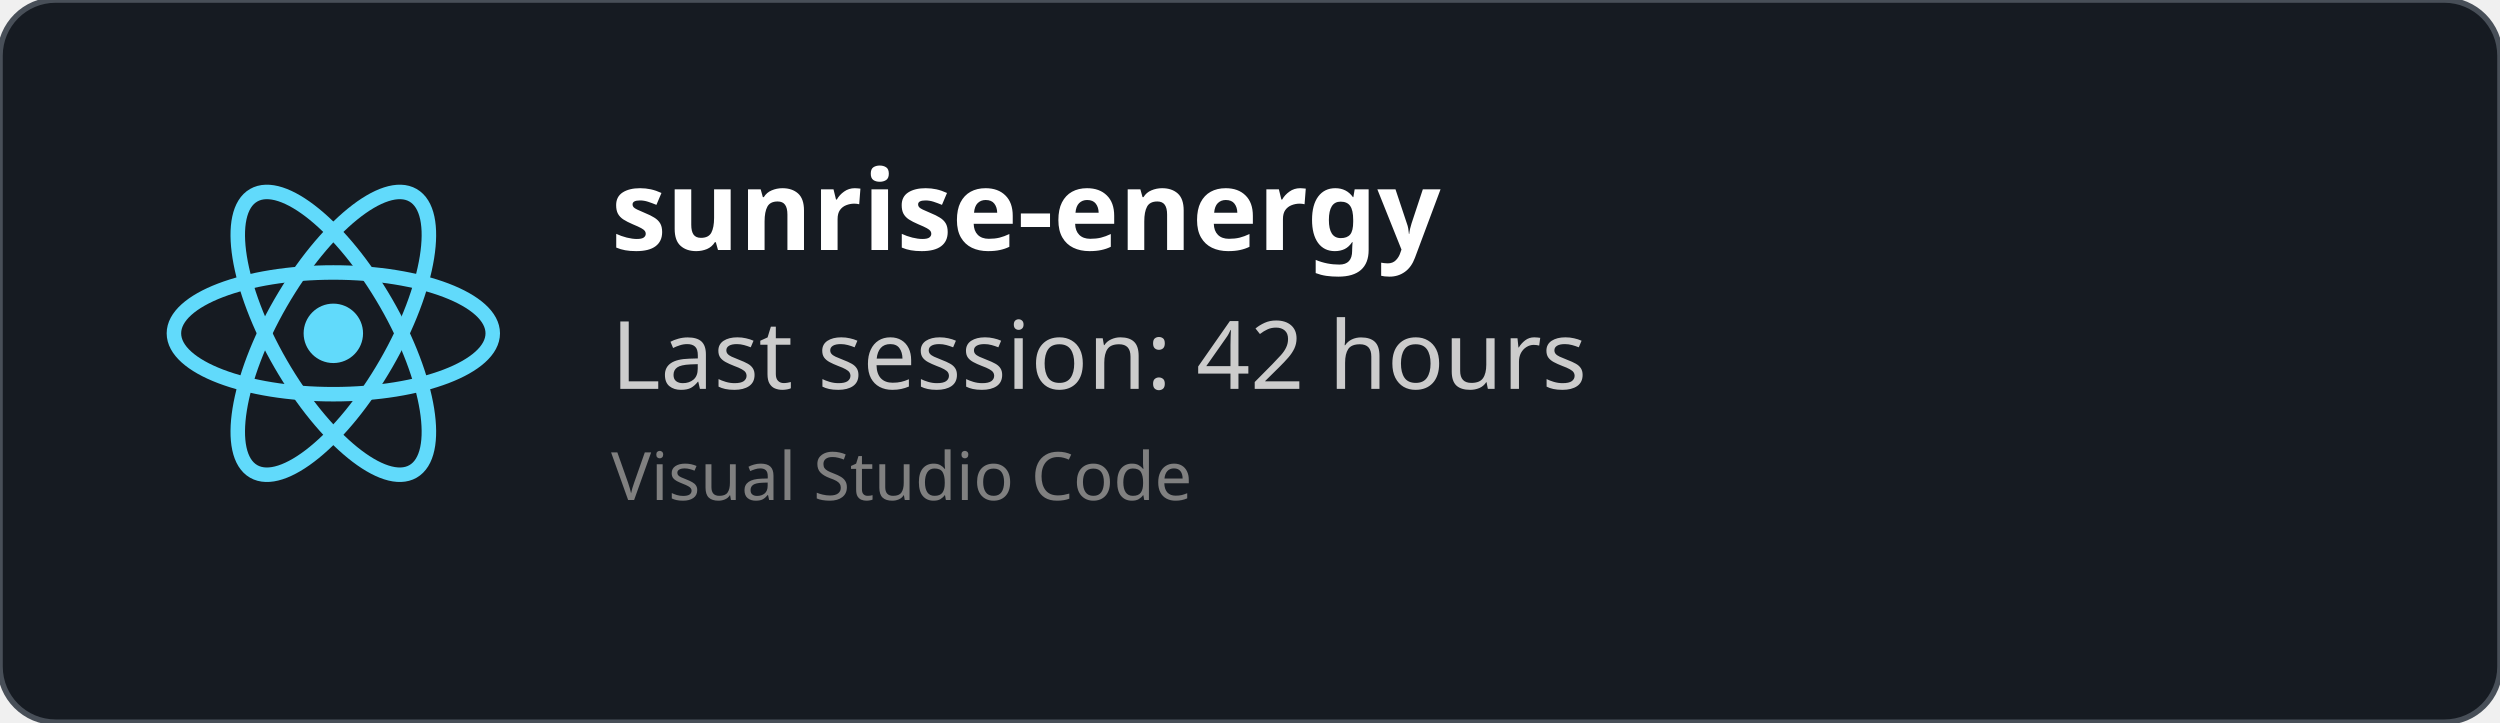
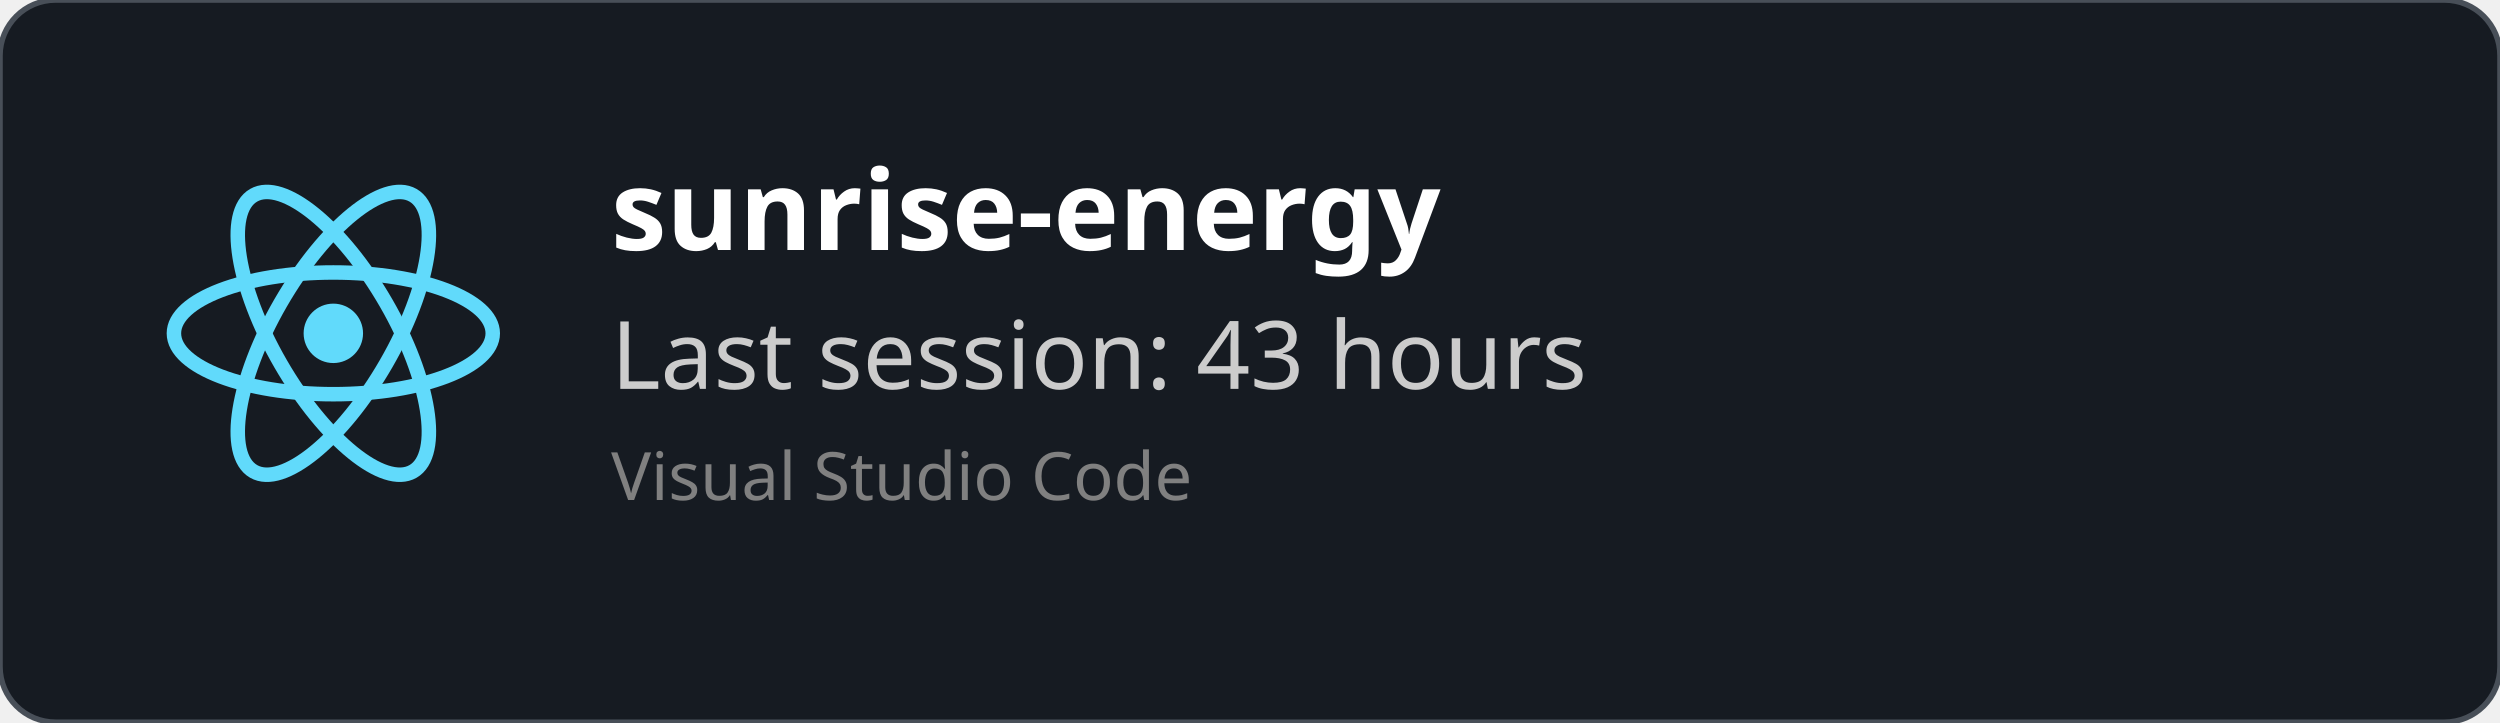
<svg xmlns="http://www.w3.org/2000/svg" width="450" height="130" viewBox="0 0 450 130" fill="none" role="img">
  <style>
    *{
        font-family: 'Segoe UI', Ubuntu, monospace
    }
    </style>
  <defs>
    <clipPath id="horizontalClip" x="20" y="20" width="500" height="200">
      <rect x="90" y="20" width="300" height="50" />
    </clipPath>
  </defs>
  <rect width="450" height="130" fill="rgba(22,27,34)" stroke="#484f58" stroke-width="1" fill-opacity="1" stroke-opacity="1" x="0" y="0" rx="10px" ry="10px">
    </rect>
  <svg height="60" width="60" x="30" y="30" viewBox="-11.5 -10.232 23 20.463">
    <circle cx="0" cy="0" r="2.05" fill="#61dafb" />
    <g stroke="#61dafb" stroke-width="1" fill="none">
      <ellipse rx="11" ry="4.2" />
      <ellipse rx="11" ry="4.2" transform="rotate(60)" />
      <ellipse rx="11" ry="4.2" transform="rotate(120)" />
    </g>
  </svg>
  <text x="110" y="45" font-size="20" clip-path="url(#horizontalClip)" font-weight="bold" font-family="Ubuntu" fill="white">
    sunrise-energy
    </text>
  <text x="110" y="70" font-size="17px" font-family="Ubuntu" fill="#ccc">
-     Last session: 42 hours
+     Last session: 43 hours
    </text>
  <text x="110" y="90" font-size="12px" font-family="Ubuntu" fill="grey">
    Visual Studio Code
    </text>
</svg>
